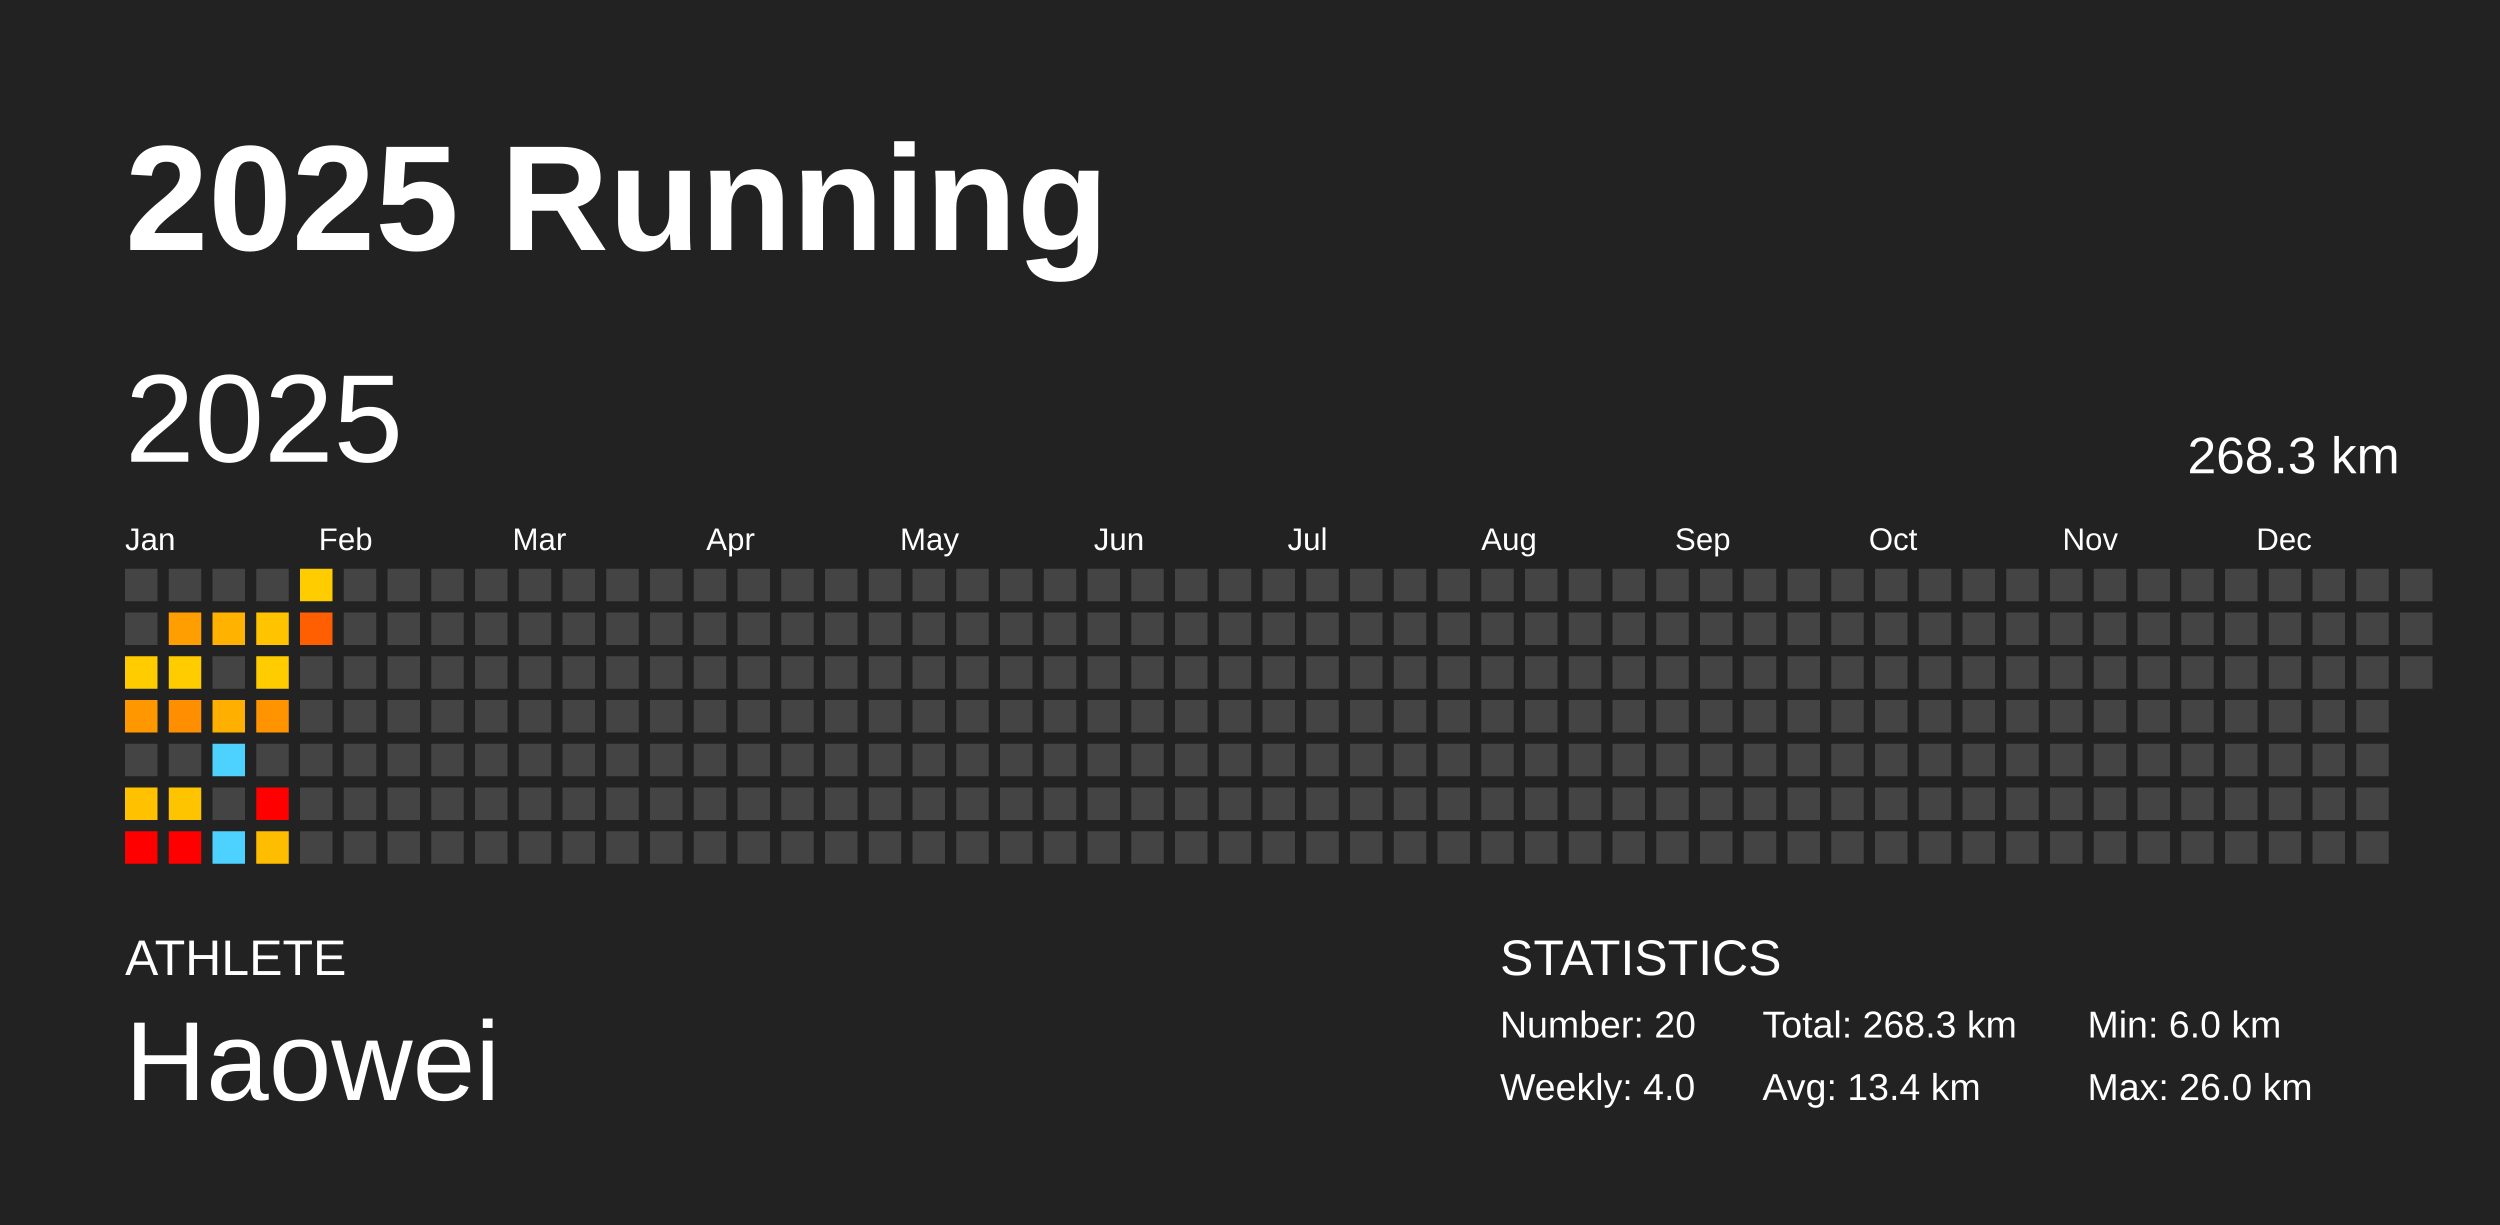
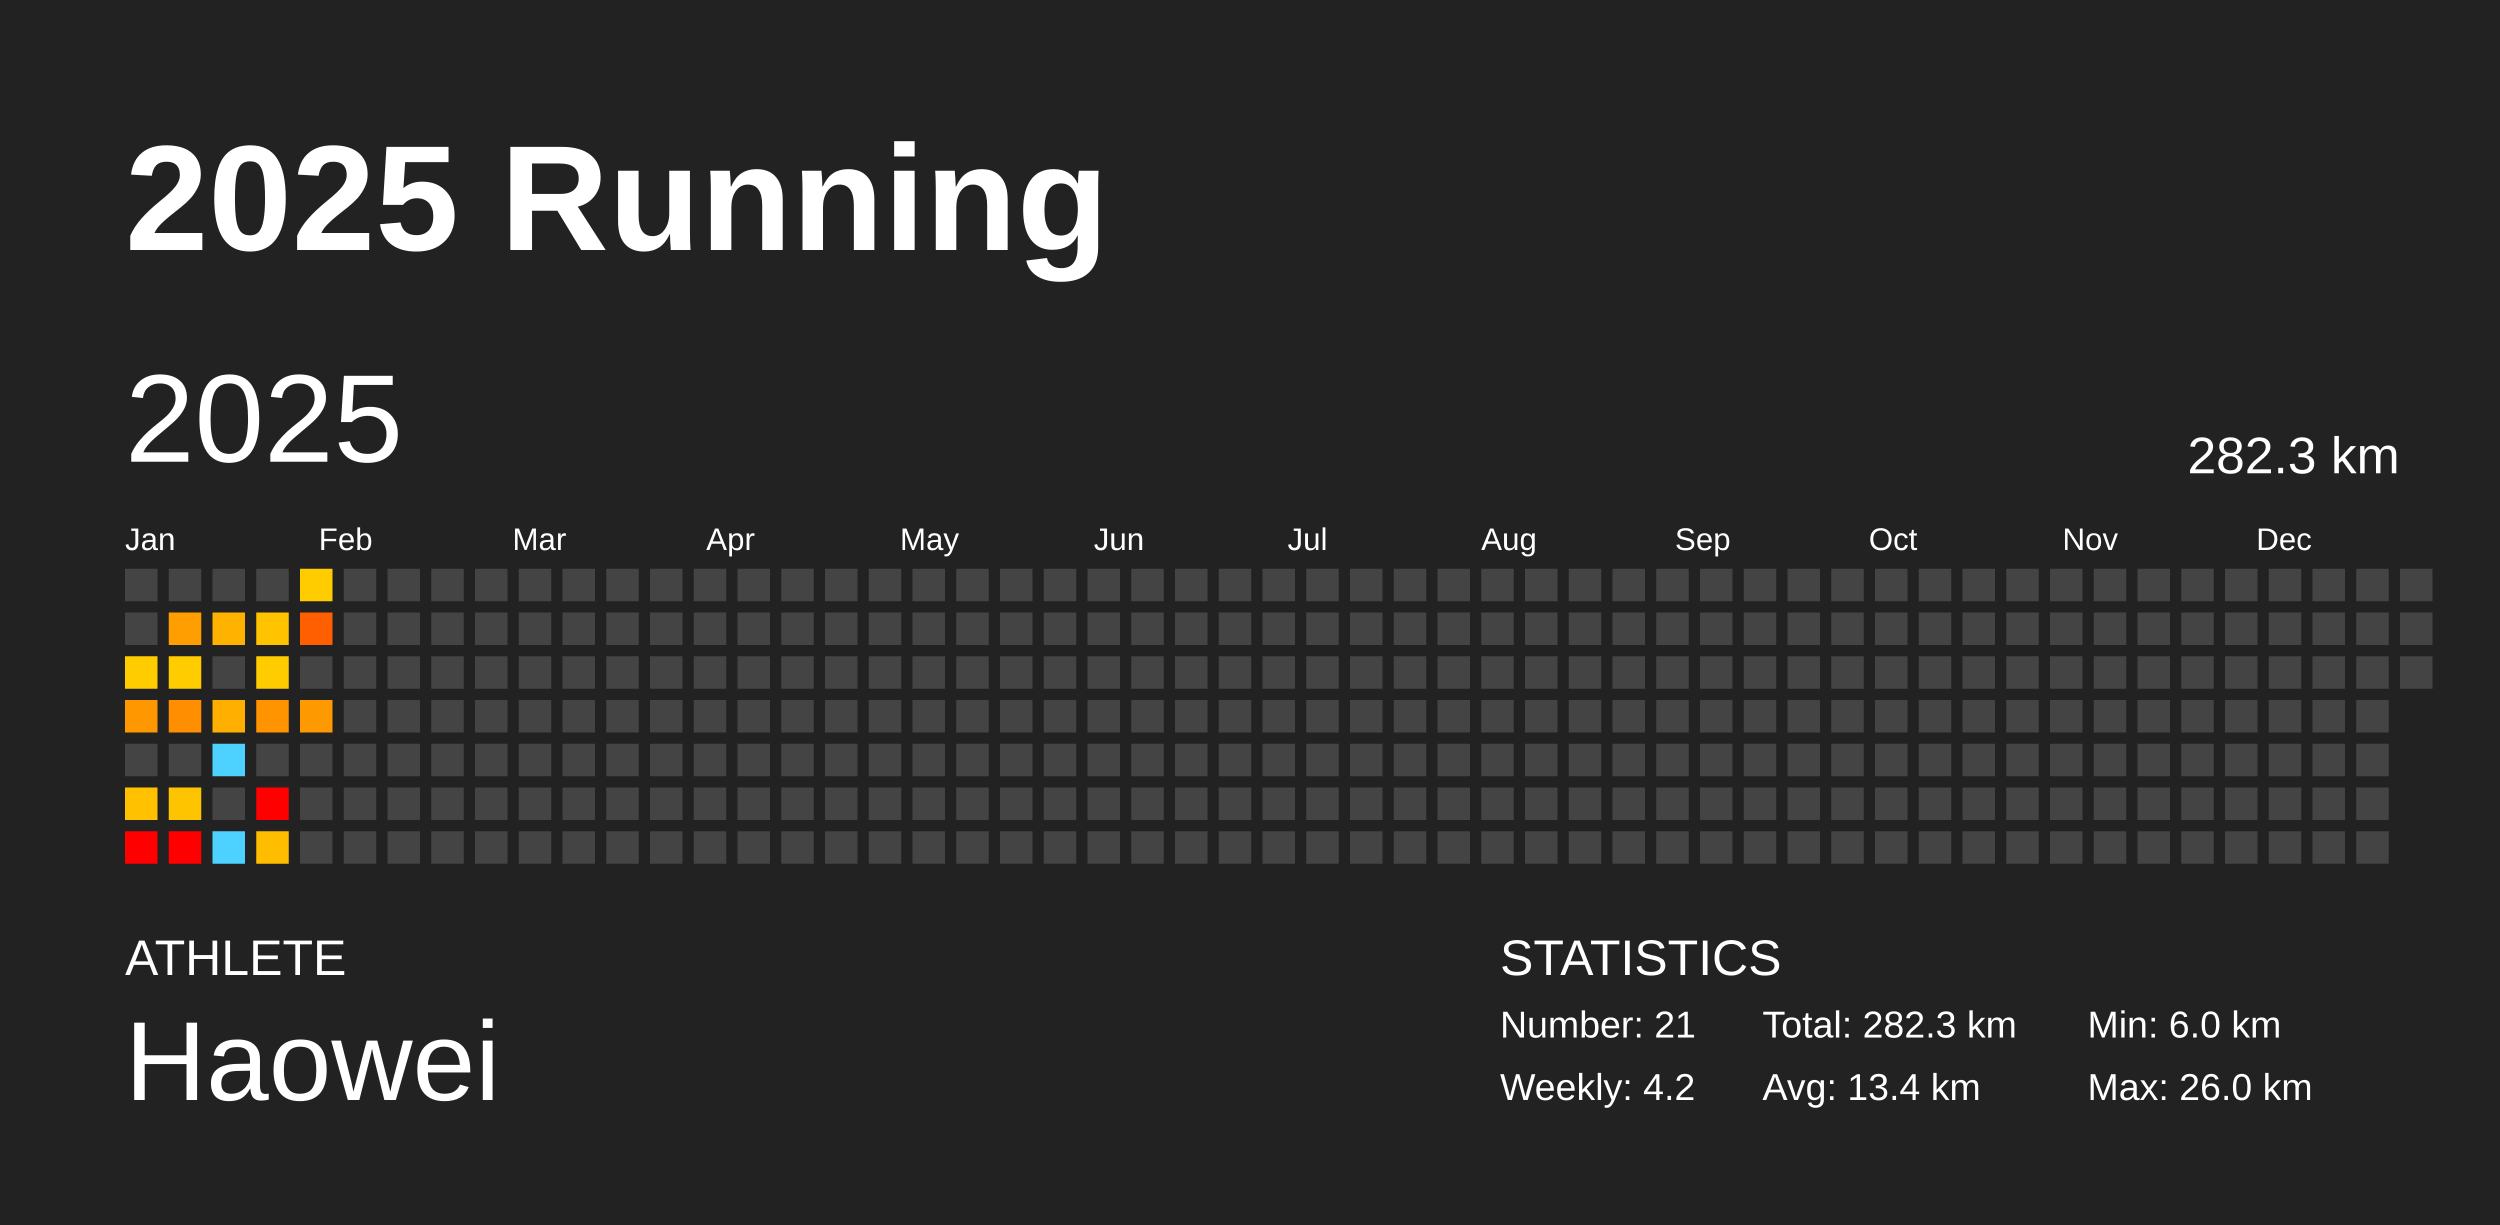
<svg xmlns="http://www.w3.org/2000/svg" baseProfile="full" height="98mm" version="1.1" viewBox="0,0,200,98" width="200mm">
  <defs />
  <rect fill="#222222" height="98" width="200" x="0" y="0" />
  <text fill="#FFFFFF" style="font-size:12px; font-family:Arial; font-weight:bold;" x="10" y="20">2025 Running</text>
  <text fill="#FFFFFF" style="font-size:4px; font-family:Arial" x="10" y="78">ATHLETE</text>
  <text fill="#FFFFFF" style="font-size:9px; font-family:Arial" x="10" y="88">Haowei</text>
  <text fill="#FFFFFF" style="font-size:4px; font-family:Arial" x="120" y="78">STATISTICS</text>
-   <text fill="#FFFFFF" style="font-size:3px; font-family:Arial" x="120" y="83">Number: 20</text>
-   <text fill="#FFFFFF" style="font-size:3px; font-family:Arial" x="120" y="88">Weekly: 4.0</text>
-   <text fill="#FFFFFF" style="font-size:3px; font-family:Arial" x="141" y="83">Total: 268.3 km</text>
+   <text fill="#FFFFFF" style="font-size:3px; font-family:Arial" x="120" y="83">Number: 21</text>
+   <text fill="#FFFFFF" style="font-size:3px; font-family:Arial" x="120" y="88">Weekly: 4.2</text>
+   <text fill="#FFFFFF" style="font-size:3px; font-family:Arial" x="141" y="83">Total: 282.3 km</text>
  <text fill="#FFFFFF" style="font-size:3px; font-family:Arial" x="141" y="88">Avg: 13.4 km</text>
  <text fill="#FFFFFF" style="font-size:3px; font-family:Arial" x="167" y="83">Min: 6.0 km</text>
  <text fill="#FFFFFF" style="font-size:3px; font-family:Arial" x="167" y="88">Max: 26.0 km</text>
  <text dominant-baseline="hanging" fill="#FFFFFF" style="font-size:10.0px; font-family:Arial;" x="10" y="30">2025</text>
-   <text dominant-baseline="hanging" fill="#FFFFFF" style="font-size:4.125px; font-family:Arial;" x="175" y="35">268.3 km</text>
+   <text dominant-baseline="hanging" fill="#FFFFFF" style="font-size:4.125px; font-family:Arial;" x="175" y="35">282.3 km</text>
  <text fill="#FFFFFF" style="font-size:2.5px; font-family:Arial" x="10.0" y="44">Jan</text>
  <text fill="#FFFFFF" style="font-size:2.5px; font-family:Arial" x="25.5" y="44">Feb</text>
  <text fill="#FFFFFF" style="font-size:2.5px; font-family:Arial" x="41.0" y="44">Mar</text>
  <text fill="#FFFFFF" style="font-size:2.5px; font-family:Arial" x="56.5" y="44">Apr</text>
  <text fill="#FFFFFF" style="font-size:2.5px; font-family:Arial" x="72.0" y="44">May</text>
  <text fill="#FFFFFF" style="font-size:2.5px; font-family:Arial" x="87.5" y="44">Jun</text>
  <text fill="#FFFFFF" style="font-size:2.5px; font-family:Arial" x="103.0" y="44">Jul</text>
  <text fill="#FFFFFF" style="font-size:2.5px; font-family:Arial" x="118.5" y="44">Aug</text>
  <text fill="#FFFFFF" style="font-size:2.5px; font-family:Arial" x="134.0" y="44">Sep</text>
  <text fill="#FFFFFF" style="font-size:2.5px; font-family:Arial" x="149.5" y="44">Oct</text>
  <text fill="#FFFFFF" style="font-size:2.5px; font-family:Arial" x="165.0" y="44">Nov</text>
  <text fill="#FFFFFF" style="font-size:2.5px; font-family:Arial" x="180.5" y="44">Dec</text>
  <rect fill="#444444" height="2.6" width="2.6" x="10.0" y="45.5" />
  <rect fill="#444444" height="2.6" width="2.6" x="10.0" y="49.0" />
  <rect fill="#ffcc00" height="2.6" width="2.6" x="10.0" y="52.5" />
  <rect fill="#ff9700" height="2.6" width="2.6" x="10.0" y="56.0" />
  <rect fill="#444444" height="2.6" width="2.6" x="10.0" y="59.5" />
  <rect fill="#ffc100" height="2.6" width="2.6" x="10.0" y="63.0" />
  <rect fill="red" height="2.6" width="2.6" x="10.0" y="66.5" />
  <rect fill="#444444" height="2.6" width="2.6" x="13.5" y="45.5" />
  <rect fill="#ff9e00" height="2.6" width="2.6" x="13.5" y="49.0" />
  <rect fill="#ffcc00" height="2.6" width="2.6" x="13.5" y="52.5" />
  <rect fill="#ff8f00" height="2.6" width="2.6" x="13.5" y="56.0" />
  <rect fill="#444444" height="2.6" width="2.6" x="13.5" y="59.5" />
  <rect fill="#ffc400" height="2.6" width="2.6" x="13.5" y="63.0" />
  <rect fill="red" height="2.6" width="2.6" x="13.5" y="66.5" />
  <rect fill="#444444" height="2.6" width="2.6" x="17.0" y="45.5" />
  <rect fill="#ffb200" height="2.6" width="2.6" x="17.0" y="49.0" />
  <rect fill="#444444" height="2.6" width="2.6" x="17.0" y="52.5" />
  <rect fill="#ffaf00" height="2.6" width="2.6" x="17.0" y="56.0" />
  <rect fill="#4dd2ff" height="2.6" width="2.6" x="17.0" y="59.5" />
  <rect fill="#444444" height="2.6" width="2.6" x="17.0" y="63.0" />
  <rect fill="#4dd2ff" height="2.6" width="2.6" x="17.0" y="66.5" />
  <rect fill="#444444" height="2.6" width="2.6" x="20.5" y="45.5" />
  <rect fill="#ffc300" height="2.6" width="2.6" x="20.5" y="49.0" />
  <rect fill="#ffcc00" height="2.6" width="2.6" x="20.5" y="52.5" />
  <rect fill="#ff9400" height="2.6" width="2.6" x="20.5" y="56.0" />
  <rect fill="#444444" height="2.6" width="2.6" x="20.5" y="59.5" />
  <rect fill="red" height="2.6" width="2.6" x="20.5" y="63.0" />
  <rect fill="#ffbd00" height="2.6" width="2.6" x="20.5" y="66.5" />
  <rect fill="#ffcc00" height="2.6" width="2.6" x="24.0" y="45.5" />
  <rect fill="#ff5f00" height="2.6" width="2.6" x="24.0" y="49.0" />
  <rect fill="#444444" height="2.6" width="2.6" x="24.0" y="52.5" />
-   <rect fill="#444444" height="2.6" width="2.6" x="24.0" y="56.0" />
+   <rect fill="#ff9900" height="2.6" width="2.6" x="24.0" y="56.0" />
  <rect fill="#444444" height="2.6" width="2.6" x="24.0" y="59.5" />
  <rect fill="#444444" height="2.6" width="2.6" x="24.0" y="63.0" />
  <rect fill="#444444" height="2.6" width="2.6" x="24.0" y="66.5" />
  <rect fill="#444444" height="2.6" width="2.6" x="27.5" y="45.5" />
  <rect fill="#444444" height="2.6" width="2.6" x="27.5" y="49.0" />
  <rect fill="#444444" height="2.6" width="2.6" x="27.5" y="52.5" />
  <rect fill="#444444" height="2.6" width="2.6" x="27.5" y="56.0" />
  <rect fill="#444444" height="2.6" width="2.6" x="27.5" y="59.5" />
  <rect fill="#444444" height="2.6" width="2.6" x="27.5" y="63.0" />
  <rect fill="#444444" height="2.6" width="2.6" x="27.5" y="66.5" />
  <rect fill="#444444" height="2.6" width="2.6" x="31.0" y="45.5" />
  <rect fill="#444444" height="2.6" width="2.6" x="31.0" y="49.0" />
  <rect fill="#444444" height="2.6" width="2.6" x="31.0" y="52.5" />
  <rect fill="#444444" height="2.6" width="2.6" x="31.0" y="56.0" />
  <rect fill="#444444" height="2.6" width="2.6" x="31.0" y="59.5" />
  <rect fill="#444444" height="2.6" width="2.6" x="31.0" y="63.0" />
  <rect fill="#444444" height="2.6" width="2.6" x="31.0" y="66.5" />
  <rect fill="#444444" height="2.6" width="2.6" x="34.5" y="45.5" />
  <rect fill="#444444" height="2.6" width="2.6" x="34.5" y="49.0" />
  <rect fill="#444444" height="2.6" width="2.6" x="34.5" y="52.5" />
  <rect fill="#444444" height="2.6" width="2.6" x="34.5" y="56.0" />
  <rect fill="#444444" height="2.6" width="2.6" x="34.5" y="59.5" />
  <rect fill="#444444" height="2.6" width="2.6" x="34.5" y="63.0" />
  <rect fill="#444444" height="2.6" width="2.6" x="34.5" y="66.5" />
  <rect fill="#444444" height="2.6" width="2.6" x="38.0" y="45.5" />
  <rect fill="#444444" height="2.6" width="2.6" x="38.0" y="49.0" />
  <rect fill="#444444" height="2.6" width="2.6" x="38.0" y="52.5" />
  <rect fill="#444444" height="2.6" width="2.6" x="38.0" y="56.0" />
  <rect fill="#444444" height="2.6" width="2.6" x="38.0" y="59.5" />
  <rect fill="#444444" height="2.6" width="2.6" x="38.0" y="63.0" />
  <rect fill="#444444" height="2.6" width="2.6" x="38.0" y="66.5" />
  <rect fill="#444444" height="2.6" width="2.6" x="41.5" y="45.5" />
  <rect fill="#444444" height="2.6" width="2.6" x="41.5" y="49.0" />
  <rect fill="#444444" height="2.6" width="2.6" x="41.5" y="52.5" />
  <rect fill="#444444" height="2.6" width="2.6" x="41.5" y="56.0" />
  <rect fill="#444444" height="2.6" width="2.6" x="41.5" y="59.5" />
  <rect fill="#444444" height="2.6" width="2.6" x="41.5" y="63.0" />
  <rect fill="#444444" height="2.6" width="2.6" x="41.5" y="66.5" />
  <rect fill="#444444" height="2.6" width="2.6" x="45.0" y="45.5" />
  <rect fill="#444444" height="2.6" width="2.6" x="45.0" y="49.0" />
  <rect fill="#444444" height="2.6" width="2.6" x="45.0" y="52.5" />
  <rect fill="#444444" height="2.6" width="2.6" x="45.0" y="56.0" />
  <rect fill="#444444" height="2.6" width="2.6" x="45.0" y="59.5" />
  <rect fill="#444444" height="2.6" width="2.6" x="45.0" y="63.0" />
  <rect fill="#444444" height="2.6" width="2.6" x="45.0" y="66.5" />
  <rect fill="#444444" height="2.6" width="2.6" x="48.5" y="45.5" />
  <rect fill="#444444" height="2.6" width="2.6" x="48.5" y="49.0" />
  <rect fill="#444444" height="2.6" width="2.6" x="48.5" y="52.5" />
  <rect fill="#444444" height="2.6" width="2.6" x="48.5" y="56.0" />
  <rect fill="#444444" height="2.6" width="2.6" x="48.5" y="59.5" />
  <rect fill="#444444" height="2.6" width="2.6" x="48.5" y="63.0" />
  <rect fill="#444444" height="2.6" width="2.6" x="48.5" y="66.5" />
  <rect fill="#444444" height="2.6" width="2.6" x="52.0" y="45.5" />
  <rect fill="#444444" height="2.6" width="2.6" x="52.0" y="49.0" />
  <rect fill="#444444" height="2.6" width="2.6" x="52.0" y="52.5" />
  <rect fill="#444444" height="2.6" width="2.6" x="52.0" y="56.0" />
  <rect fill="#444444" height="2.6" width="2.6" x="52.0" y="59.5" />
  <rect fill="#444444" height="2.6" width="2.6" x="52.0" y="63.0" />
  <rect fill="#444444" height="2.6" width="2.6" x="52.0" y="66.5" />
  <rect fill="#444444" height="2.6" width="2.6" x="55.5" y="45.5" />
  <rect fill="#444444" height="2.6" width="2.6" x="55.5" y="49.0" />
  <rect fill="#444444" height="2.6" width="2.6" x="55.5" y="52.5" />
  <rect fill="#444444" height="2.6" width="2.6" x="55.5" y="56.0" />
  <rect fill="#444444" height="2.6" width="2.6" x="55.5" y="59.5" />
  <rect fill="#444444" height="2.6" width="2.6" x="55.5" y="63.0" />
  <rect fill="#444444" height="2.6" width="2.6" x="55.5" y="66.5" />
  <rect fill="#444444" height="2.6" width="2.6" x="59.0" y="45.5" />
  <rect fill="#444444" height="2.6" width="2.6" x="59.0" y="49.0" />
  <rect fill="#444444" height="2.6" width="2.6" x="59.0" y="52.5" />
  <rect fill="#444444" height="2.6" width="2.6" x="59.0" y="56.0" />
  <rect fill="#444444" height="2.6" width="2.6" x="59.0" y="59.5" />
  <rect fill="#444444" height="2.6" width="2.6" x="59.0" y="63.0" />
  <rect fill="#444444" height="2.6" width="2.6" x="59.0" y="66.5" />
  <rect fill="#444444" height="2.6" width="2.6" x="62.5" y="45.5" />
  <rect fill="#444444" height="2.6" width="2.6" x="62.5" y="49.0" />
  <rect fill="#444444" height="2.6" width="2.6" x="62.5" y="52.5" />
  <rect fill="#444444" height="2.6" width="2.6" x="62.5" y="56.0" />
  <rect fill="#444444" height="2.6" width="2.6" x="62.5" y="59.5" />
  <rect fill="#444444" height="2.6" width="2.6" x="62.5" y="63.0" />
  <rect fill="#444444" height="2.6" width="2.6" x="62.5" y="66.5" />
  <rect fill="#444444" height="2.6" width="2.6" x="66.0" y="45.5" />
  <rect fill="#444444" height="2.6" width="2.6" x="66.0" y="49.0" />
  <rect fill="#444444" height="2.6" width="2.6" x="66.0" y="52.5" />
  <rect fill="#444444" height="2.6" width="2.6" x="66.0" y="56.0" />
  <rect fill="#444444" height="2.6" width="2.6" x="66.0" y="59.5" />
  <rect fill="#444444" height="2.6" width="2.6" x="66.0" y="63.0" />
  <rect fill="#444444" height="2.6" width="2.6" x="66.0" y="66.5" />
  <rect fill="#444444" height="2.6" width="2.6" x="69.5" y="45.5" />
  <rect fill="#444444" height="2.6" width="2.6" x="69.5" y="49.0" />
  <rect fill="#444444" height="2.6" width="2.6" x="69.5" y="52.5" />
  <rect fill="#444444" height="2.6" width="2.6" x="69.5" y="56.0" />
  <rect fill="#444444" height="2.6" width="2.6" x="69.5" y="59.5" />
  <rect fill="#444444" height="2.6" width="2.6" x="69.5" y="63.0" />
  <rect fill="#444444" height="2.6" width="2.6" x="69.5" y="66.5" />
  <rect fill="#444444" height="2.6" width="2.6" x="73.0" y="45.5" />
  <rect fill="#444444" height="2.6" width="2.6" x="73.0" y="49.0" />
  <rect fill="#444444" height="2.6" width="2.6" x="73.0" y="52.5" />
  <rect fill="#444444" height="2.6" width="2.6" x="73.0" y="56.0" />
  <rect fill="#444444" height="2.6" width="2.6" x="73.0" y="59.5" />
  <rect fill="#444444" height="2.6" width="2.6" x="73.0" y="63.0" />
  <rect fill="#444444" height="2.6" width="2.6" x="73.0" y="66.5" />
  <rect fill="#444444" height="2.6" width="2.6" x="76.5" y="45.5" />
  <rect fill="#444444" height="2.6" width="2.6" x="76.5" y="49.0" />
  <rect fill="#444444" height="2.6" width="2.6" x="76.5" y="52.5" />
  <rect fill="#444444" height="2.6" width="2.6" x="76.5" y="56.0" />
  <rect fill="#444444" height="2.6" width="2.6" x="76.5" y="59.5" />
  <rect fill="#444444" height="2.6" width="2.6" x="76.5" y="63.0" />
  <rect fill="#444444" height="2.6" width="2.6" x="76.5" y="66.5" />
  <rect fill="#444444" height="2.6" width="2.6" x="80.0" y="45.5" />
  <rect fill="#444444" height="2.6" width="2.6" x="80.0" y="49.0" />
  <rect fill="#444444" height="2.6" width="2.6" x="80.0" y="52.5" />
  <rect fill="#444444" height="2.6" width="2.6" x="80.0" y="56.0" />
  <rect fill="#444444" height="2.6" width="2.6" x="80.0" y="59.5" />
  <rect fill="#444444" height="2.6" width="2.6" x="80.0" y="63.0" />
  <rect fill="#444444" height="2.6" width="2.6" x="80.0" y="66.5" />
  <rect fill="#444444" height="2.6" width="2.6" x="83.5" y="45.5" />
  <rect fill="#444444" height="2.6" width="2.6" x="83.5" y="49.0" />
  <rect fill="#444444" height="2.6" width="2.6" x="83.5" y="52.5" />
  <rect fill="#444444" height="2.6" width="2.6" x="83.5" y="56.0" />
  <rect fill="#444444" height="2.6" width="2.6" x="83.5" y="59.5" />
  <rect fill="#444444" height="2.6" width="2.6" x="83.5" y="63.0" />
  <rect fill="#444444" height="2.6" width="2.6" x="83.5" y="66.5" />
  <rect fill="#444444" height="2.6" width="2.6" x="87.0" y="45.5" />
  <rect fill="#444444" height="2.6" width="2.6" x="87.0" y="49.0" />
  <rect fill="#444444" height="2.6" width="2.6" x="87.0" y="52.5" />
  <rect fill="#444444" height="2.6" width="2.6" x="87.0" y="56.0" />
  <rect fill="#444444" height="2.6" width="2.6" x="87.0" y="59.5" />
  <rect fill="#444444" height="2.6" width="2.6" x="87.0" y="63.0" />
  <rect fill="#444444" height="2.6" width="2.6" x="87.0" y="66.5" />
  <rect fill="#444444" height="2.6" width="2.6" x="90.5" y="45.5" />
  <rect fill="#444444" height="2.6" width="2.6" x="90.5" y="49.0" />
  <rect fill="#444444" height="2.6" width="2.6" x="90.5" y="52.5" />
  <rect fill="#444444" height="2.6" width="2.6" x="90.5" y="56.0" />
  <rect fill="#444444" height="2.6" width="2.6" x="90.5" y="59.5" />
  <rect fill="#444444" height="2.6" width="2.6" x="90.5" y="63.0" />
  <rect fill="#444444" height="2.6" width="2.6" x="90.5" y="66.5" />
  <rect fill="#444444" height="2.6" width="2.6" x="94.0" y="45.5" />
  <rect fill="#444444" height="2.6" width="2.6" x="94.0" y="49.0" />
  <rect fill="#444444" height="2.6" width="2.6" x="94.0" y="52.5" />
  <rect fill="#444444" height="2.6" width="2.6" x="94.0" y="56.0" />
  <rect fill="#444444" height="2.6" width="2.6" x="94.0" y="59.5" />
  <rect fill="#444444" height="2.6" width="2.6" x="94.0" y="63.0" />
  <rect fill="#444444" height="2.6" width="2.6" x="94.0" y="66.5" />
  <rect fill="#444444" height="2.6" width="2.6" x="97.5" y="45.5" />
  <rect fill="#444444" height="2.6" width="2.6" x="97.5" y="49.0" />
  <rect fill="#444444" height="2.6" width="2.6" x="97.5" y="52.5" />
  <rect fill="#444444" height="2.6" width="2.6" x="97.5" y="56.0" />
  <rect fill="#444444" height="2.6" width="2.6" x="97.5" y="59.5" />
  <rect fill="#444444" height="2.6" width="2.6" x="97.5" y="63.0" />
  <rect fill="#444444" height="2.6" width="2.6" x="97.5" y="66.5" />
  <rect fill="#444444" height="2.6" width="2.6" x="101.0" y="45.5" />
  <rect fill="#444444" height="2.6" width="2.6" x="101.0" y="49.0" />
  <rect fill="#444444" height="2.6" width="2.6" x="101.0" y="52.5" />
  <rect fill="#444444" height="2.6" width="2.6" x="101.0" y="56.0" />
  <rect fill="#444444" height="2.6" width="2.6" x="101.0" y="59.5" />
  <rect fill="#444444" height="2.6" width="2.6" x="101.0" y="63.0" />
  <rect fill="#444444" height="2.6" width="2.6" x="101.0" y="66.5" />
  <rect fill="#444444" height="2.6" width="2.6" x="104.5" y="45.5" />
  <rect fill="#444444" height="2.6" width="2.6" x="104.5" y="49.0" />
  <rect fill="#444444" height="2.6" width="2.6" x="104.5" y="52.5" />
  <rect fill="#444444" height="2.6" width="2.6" x="104.5" y="56.0" />
  <rect fill="#444444" height="2.6" width="2.6" x="104.5" y="59.5" />
  <rect fill="#444444" height="2.6" width="2.6" x="104.5" y="63.0" />
  <rect fill="#444444" height="2.6" width="2.6" x="104.5" y="66.5" />
  <rect fill="#444444" height="2.6" width="2.6" x="108.0" y="45.5" />
  <rect fill="#444444" height="2.6" width="2.6" x="108.0" y="49.0" />
  <rect fill="#444444" height="2.6" width="2.6" x="108.0" y="52.5" />
  <rect fill="#444444" height="2.6" width="2.6" x="108.0" y="56.0" />
  <rect fill="#444444" height="2.6" width="2.6" x="108.0" y="59.5" />
  <rect fill="#444444" height="2.6" width="2.6" x="108.0" y="63.0" />
  <rect fill="#444444" height="2.6" width="2.6" x="108.0" y="66.5" />
  <rect fill="#444444" height="2.6" width="2.6" x="111.5" y="45.5" />
  <rect fill="#444444" height="2.6" width="2.6" x="111.5" y="49.0" />
  <rect fill="#444444" height="2.6" width="2.6" x="111.5" y="52.5" />
  <rect fill="#444444" height="2.6" width="2.6" x="111.5" y="56.0" />
  <rect fill="#444444" height="2.6" width="2.6" x="111.5" y="59.5" />
  <rect fill="#444444" height="2.6" width="2.6" x="111.5" y="63.0" />
  <rect fill="#444444" height="2.6" width="2.6" x="111.5" y="66.5" />
  <rect fill="#444444" height="2.6" width="2.6" x="115.0" y="45.5" />
  <rect fill="#444444" height="2.6" width="2.6" x="115.0" y="49.0" />
  <rect fill="#444444" height="2.6" width="2.6" x="115.0" y="52.5" />
  <rect fill="#444444" height="2.6" width="2.6" x="115.0" y="56.0" />
  <rect fill="#444444" height="2.6" width="2.6" x="115.0" y="59.5" />
  <rect fill="#444444" height="2.6" width="2.6" x="115.0" y="63.0" />
  <rect fill="#444444" height="2.6" width="2.6" x="115.0" y="66.5" />
  <rect fill="#444444" height="2.6" width="2.6" x="118.5" y="45.5" />
  <rect fill="#444444" height="2.6" width="2.6" x="118.5" y="49.0" />
  <rect fill="#444444" height="2.6" width="2.6" x="118.5" y="52.5" />
  <rect fill="#444444" height="2.6" width="2.6" x="118.5" y="56.0" />
  <rect fill="#444444" height="2.6" width="2.6" x="118.5" y="59.5" />
  <rect fill="#444444" height="2.6" width="2.6" x="118.5" y="63.0" />
  <rect fill="#444444" height="2.6" width="2.6" x="118.5" y="66.5" />
  <rect fill="#444444" height="2.6" width="2.6" x="122.0" y="45.5" />
  <rect fill="#444444" height="2.6" width="2.6" x="122.0" y="49.0" />
  <rect fill="#444444" height="2.6" width="2.6" x="122.0" y="52.5" />
  <rect fill="#444444" height="2.6" width="2.6" x="122.0" y="56.0" />
  <rect fill="#444444" height="2.6" width="2.6" x="122.0" y="59.5" />
  <rect fill="#444444" height="2.6" width="2.6" x="122.0" y="63.0" />
  <rect fill="#444444" height="2.6" width="2.6" x="122.0" y="66.5" />
  <rect fill="#444444" height="2.6" width="2.6" x="125.5" y="45.5" />
  <rect fill="#444444" height="2.6" width="2.6" x="125.5" y="49.0" />
  <rect fill="#444444" height="2.6" width="2.6" x="125.5" y="52.5" />
  <rect fill="#444444" height="2.6" width="2.6" x="125.5" y="56.0" />
  <rect fill="#444444" height="2.6" width="2.6" x="125.5" y="59.5" />
  <rect fill="#444444" height="2.6" width="2.6" x="125.5" y="63.0" />
  <rect fill="#444444" height="2.6" width="2.6" x="125.5" y="66.5" />
  <rect fill="#444444" height="2.6" width="2.6" x="129.0" y="45.5" />
  <rect fill="#444444" height="2.6" width="2.6" x="129.0" y="49.0" />
  <rect fill="#444444" height="2.6" width="2.6" x="129.0" y="52.5" />
  <rect fill="#444444" height="2.6" width="2.6" x="129.0" y="56.0" />
  <rect fill="#444444" height="2.6" width="2.6" x="129.0" y="59.5" />
  <rect fill="#444444" height="2.6" width="2.6" x="129.0" y="63.0" />
  <rect fill="#444444" height="2.6" width="2.6" x="129.0" y="66.5" />
  <rect fill="#444444" height="2.6" width="2.6" x="132.5" y="45.5" />
  <rect fill="#444444" height="2.6" width="2.6" x="132.5" y="49.0" />
  <rect fill="#444444" height="2.6" width="2.6" x="132.5" y="52.5" />
  <rect fill="#444444" height="2.6" width="2.6" x="132.5" y="56.0" />
  <rect fill="#444444" height="2.6" width="2.6" x="132.5" y="59.5" />
  <rect fill="#444444" height="2.6" width="2.6" x="132.5" y="63.0" />
  <rect fill="#444444" height="2.6" width="2.6" x="132.5" y="66.5" />
  <rect fill="#444444" height="2.6" width="2.6" x="136.0" y="45.5" />
  <rect fill="#444444" height="2.6" width="2.6" x="136.0" y="49.0" />
  <rect fill="#444444" height="2.6" width="2.6" x="136.0" y="52.5" />
  <rect fill="#444444" height="2.6" width="2.6" x="136.0" y="56.0" />
  <rect fill="#444444" height="2.6" width="2.6" x="136.0" y="59.5" />
  <rect fill="#444444" height="2.6" width="2.6" x="136.0" y="63.0" />
  <rect fill="#444444" height="2.6" width="2.6" x="136.0" y="66.5" />
  <rect fill="#444444" height="2.6" width="2.6" x="139.5" y="45.5" />
  <rect fill="#444444" height="2.6" width="2.6" x="139.5" y="49.0" />
  <rect fill="#444444" height="2.6" width="2.6" x="139.5" y="52.5" />
  <rect fill="#444444" height="2.6" width="2.6" x="139.5" y="56.0" />
  <rect fill="#444444" height="2.6" width="2.6" x="139.5" y="59.5" />
  <rect fill="#444444" height="2.6" width="2.6" x="139.5" y="63.0" />
  <rect fill="#444444" height="2.6" width="2.6" x="139.5" y="66.5" />
  <rect fill="#444444" height="2.6" width="2.6" x="143.0" y="45.5" />
  <rect fill="#444444" height="2.6" width="2.6" x="143.0" y="49.0" />
  <rect fill="#444444" height="2.6" width="2.6" x="143.0" y="52.5" />
  <rect fill="#444444" height="2.6" width="2.6" x="143.0" y="56.0" />
  <rect fill="#444444" height="2.6" width="2.6" x="143.0" y="59.5" />
  <rect fill="#444444" height="2.6" width="2.6" x="143.0" y="63.0" />
  <rect fill="#444444" height="2.6" width="2.6" x="143.0" y="66.5" />
  <rect fill="#444444" height="2.6" width="2.6" x="146.5" y="45.5" />
  <rect fill="#444444" height="2.6" width="2.6" x="146.5" y="49.0" />
  <rect fill="#444444" height="2.6" width="2.6" x="146.5" y="52.5" />
  <rect fill="#444444" height="2.6" width="2.6" x="146.5" y="56.0" />
  <rect fill="#444444" height="2.6" width="2.6" x="146.5" y="59.5" />
  <rect fill="#444444" height="2.6" width="2.6" x="146.5" y="63.0" />
  <rect fill="#444444" height="2.6" width="2.6" x="146.5" y="66.5" />
  <rect fill="#444444" height="2.6" width="2.6" x="150.0" y="45.5" />
  <rect fill="#444444" height="2.6" width="2.6" x="150.0" y="49.0" />
  <rect fill="#444444" height="2.6" width="2.6" x="150.0" y="52.5" />
  <rect fill="#444444" height="2.6" width="2.6" x="150.0" y="56.0" />
  <rect fill="#444444" height="2.6" width="2.6" x="150.0" y="59.5" />
  <rect fill="#444444" height="2.6" width="2.6" x="150.0" y="63.0" />
  <rect fill="#444444" height="2.6" width="2.6" x="150.0" y="66.5" />
  <rect fill="#444444" height="2.6" width="2.6" x="153.5" y="45.5" />
  <rect fill="#444444" height="2.6" width="2.6" x="153.5" y="49.0" />
  <rect fill="#444444" height="2.6" width="2.6" x="153.5" y="52.5" />
  <rect fill="#444444" height="2.6" width="2.6" x="153.5" y="56.0" />
  <rect fill="#444444" height="2.6" width="2.6" x="153.5" y="59.5" />
  <rect fill="#444444" height="2.6" width="2.6" x="153.5" y="63.0" />
  <rect fill="#444444" height="2.6" width="2.6" x="153.5" y="66.5" />
  <rect fill="#444444" height="2.6" width="2.6" x="157.0" y="45.5" />
  <rect fill="#444444" height="2.6" width="2.6" x="157.0" y="49.0" />
  <rect fill="#444444" height="2.6" width="2.6" x="157.0" y="52.5" />
  <rect fill="#444444" height="2.6" width="2.6" x="157.0" y="56.0" />
  <rect fill="#444444" height="2.6" width="2.6" x="157.0" y="59.5" />
  <rect fill="#444444" height="2.6" width="2.6" x="157.0" y="63.0" />
  <rect fill="#444444" height="2.6" width="2.6" x="157.0" y="66.5" />
  <rect fill="#444444" height="2.6" width="2.6" x="160.5" y="45.5" />
  <rect fill="#444444" height="2.6" width="2.6" x="160.5" y="49.0" />
  <rect fill="#444444" height="2.6" width="2.6" x="160.5" y="52.5" />
  <rect fill="#444444" height="2.6" width="2.6" x="160.5" y="56.0" />
  <rect fill="#444444" height="2.6" width="2.6" x="160.5" y="59.5" />
  <rect fill="#444444" height="2.6" width="2.6" x="160.5" y="63.0" />
  <rect fill="#444444" height="2.6" width="2.6" x="160.5" y="66.5" />
  <rect fill="#444444" height="2.6" width="2.6" x="164.0" y="45.5" />
  <rect fill="#444444" height="2.6" width="2.6" x="164.0" y="49.0" />
  <rect fill="#444444" height="2.6" width="2.6" x="164.0" y="52.5" />
  <rect fill="#444444" height="2.6" width="2.6" x="164.0" y="56.0" />
  <rect fill="#444444" height="2.6" width="2.6" x="164.0" y="59.5" />
  <rect fill="#444444" height="2.6" width="2.6" x="164.0" y="63.0" />
  <rect fill="#444444" height="2.6" width="2.6" x="164.0" y="66.5" />
  <rect fill="#444444" height="2.6" width="2.6" x="167.5" y="45.5" />
  <rect fill="#444444" height="2.6" width="2.6" x="167.5" y="49.0" />
  <rect fill="#444444" height="2.6" width="2.6" x="167.5" y="52.5" />
  <rect fill="#444444" height="2.6" width="2.6" x="167.5" y="56.0" />
  <rect fill="#444444" height="2.6" width="2.6" x="167.5" y="59.5" />
  <rect fill="#444444" height="2.6" width="2.6" x="167.5" y="63.0" />
  <rect fill="#444444" height="2.6" width="2.6" x="167.5" y="66.5" />
  <rect fill="#444444" height="2.6" width="2.6" x="171.0" y="45.5" />
  <rect fill="#444444" height="2.6" width="2.6" x="171.0" y="49.0" />
  <rect fill="#444444" height="2.6" width="2.6" x="171.0" y="52.5" />
  <rect fill="#444444" height="2.6" width="2.6" x="171.0" y="56.0" />
  <rect fill="#444444" height="2.6" width="2.6" x="171.0" y="59.5" />
  <rect fill="#444444" height="2.6" width="2.6" x="171.0" y="63.0" />
  <rect fill="#444444" height="2.6" width="2.6" x="171.0" y="66.5" />
  <rect fill="#444444" height="2.6" width="2.6" x="174.5" y="45.5" />
  <rect fill="#444444" height="2.6" width="2.6" x="174.5" y="49.0" />
  <rect fill="#444444" height="2.6" width="2.6" x="174.5" y="52.5" />
  <rect fill="#444444" height="2.6" width="2.6" x="174.5" y="56.0" />
  <rect fill="#444444" height="2.6" width="2.6" x="174.5" y="59.5" />
  <rect fill="#444444" height="2.6" width="2.6" x="174.5" y="63.0" />
  <rect fill="#444444" height="2.6" width="2.6" x="174.5" y="66.5" />
  <rect fill="#444444" height="2.6" width="2.6" x="178.0" y="45.5" />
  <rect fill="#444444" height="2.6" width="2.6" x="178.0" y="49.0" />
  <rect fill="#444444" height="2.6" width="2.6" x="178.0" y="52.5" />
  <rect fill="#444444" height="2.6" width="2.6" x="178.0" y="56.0" />
  <rect fill="#444444" height="2.6" width="2.6" x="178.0" y="59.5" />
  <rect fill="#444444" height="2.6" width="2.6" x="178.0" y="63.0" />
  <rect fill="#444444" height="2.6" width="2.6" x="178.0" y="66.5" />
  <rect fill="#444444" height="2.6" width="2.6" x="181.5" y="45.5" />
  <rect fill="#444444" height="2.6" width="2.6" x="181.5" y="49.0" />
  <rect fill="#444444" height="2.6" width="2.6" x="181.5" y="52.5" />
  <rect fill="#444444" height="2.6" width="2.6" x="181.5" y="56.0" />
  <rect fill="#444444" height="2.6" width="2.6" x="181.5" y="59.5" />
  <rect fill="#444444" height="2.6" width="2.6" x="181.5" y="63.0" />
  <rect fill="#444444" height="2.6" width="2.6" x="181.5" y="66.5" />
  <rect fill="#444444" height="2.6" width="2.6" x="185.0" y="45.5" />
  <rect fill="#444444" height="2.6" width="2.6" x="185.0" y="49.0" />
  <rect fill="#444444" height="2.6" width="2.6" x="185.0" y="52.5" />
  <rect fill="#444444" height="2.6" width="2.6" x="185.0" y="56.0" />
  <rect fill="#444444" height="2.6" width="2.6" x="185.0" y="59.5" />
  <rect fill="#444444" height="2.6" width="2.6" x="185.0" y="63.0" />
  <rect fill="#444444" height="2.6" width="2.6" x="185.0" y="66.5" />
  <rect fill="#444444" height="2.6" width="2.6" x="188.5" y="45.5" />
  <rect fill="#444444" height="2.6" width="2.6" x="188.5" y="49.0" />
  <rect fill="#444444" height="2.6" width="2.6" x="188.5" y="52.5" />
  <rect fill="#444444" height="2.6" width="2.6" x="188.5" y="56.0" />
  <rect fill="#444444" height="2.6" width="2.6" x="188.5" y="59.5" />
  <rect fill="#444444" height="2.6" width="2.6" x="188.5" y="63.0" />
  <rect fill="#444444" height="2.6" width="2.6" x="188.5" y="66.5" />
  <rect fill="#444444" height="2.6" width="2.6" x="192.0" y="45.5" />
  <rect fill="#444444" height="2.6" width="2.6" x="192.0" y="49.0" />
  <rect fill="#444444" height="2.6" width="2.6" x="192.0" y="52.5" />
</svg>
